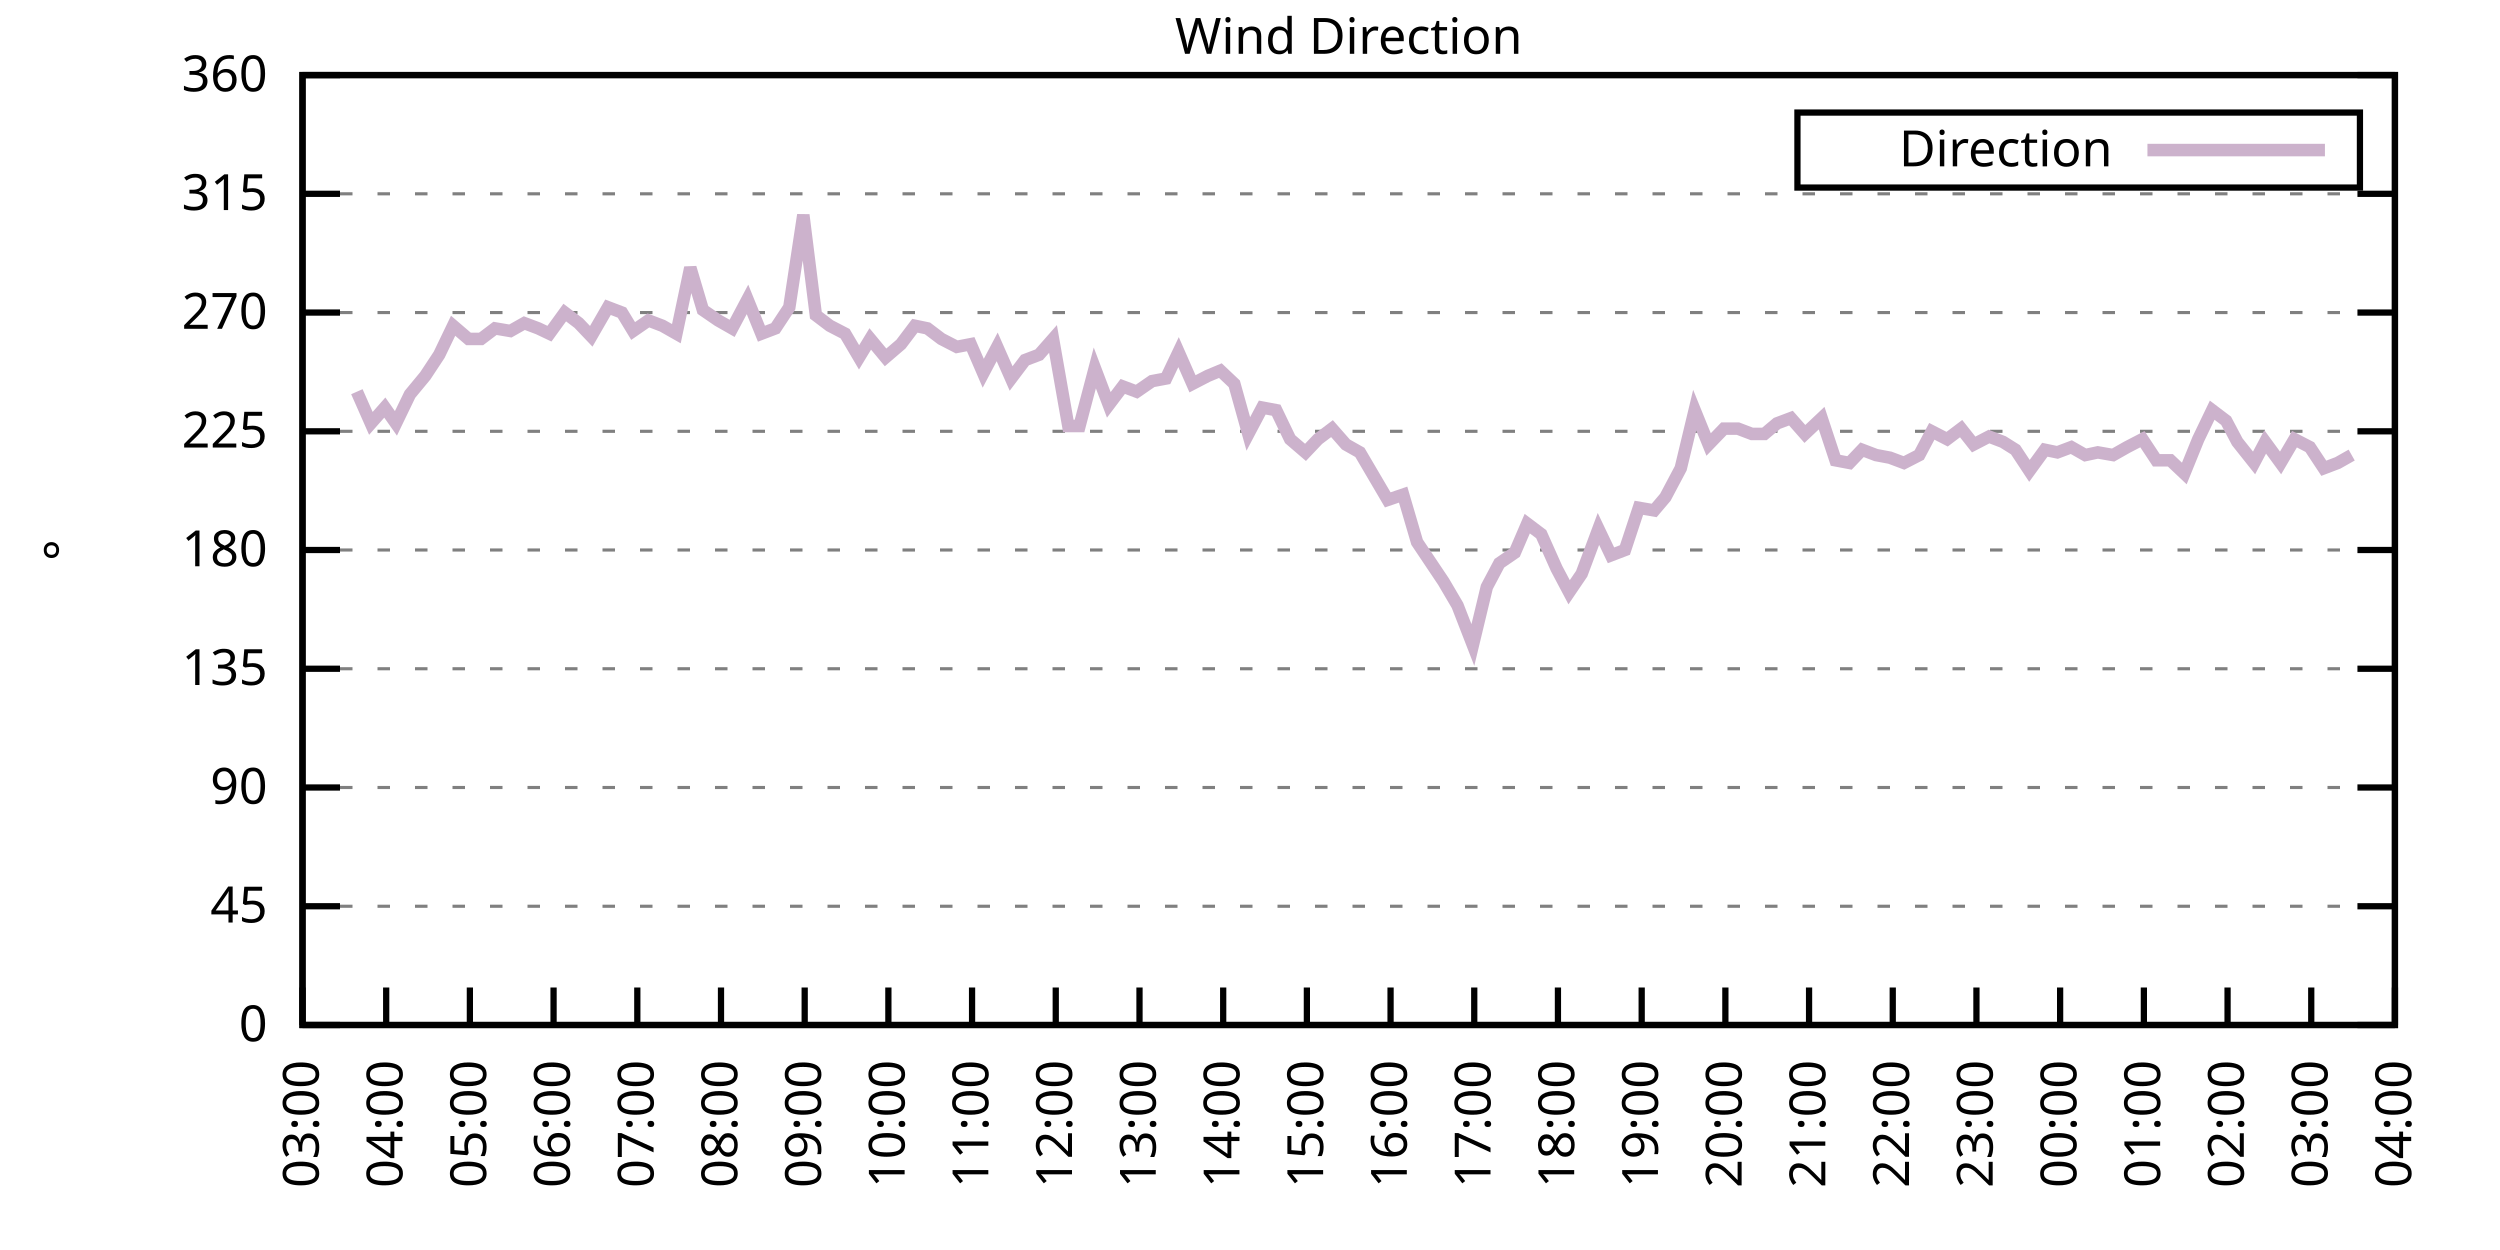
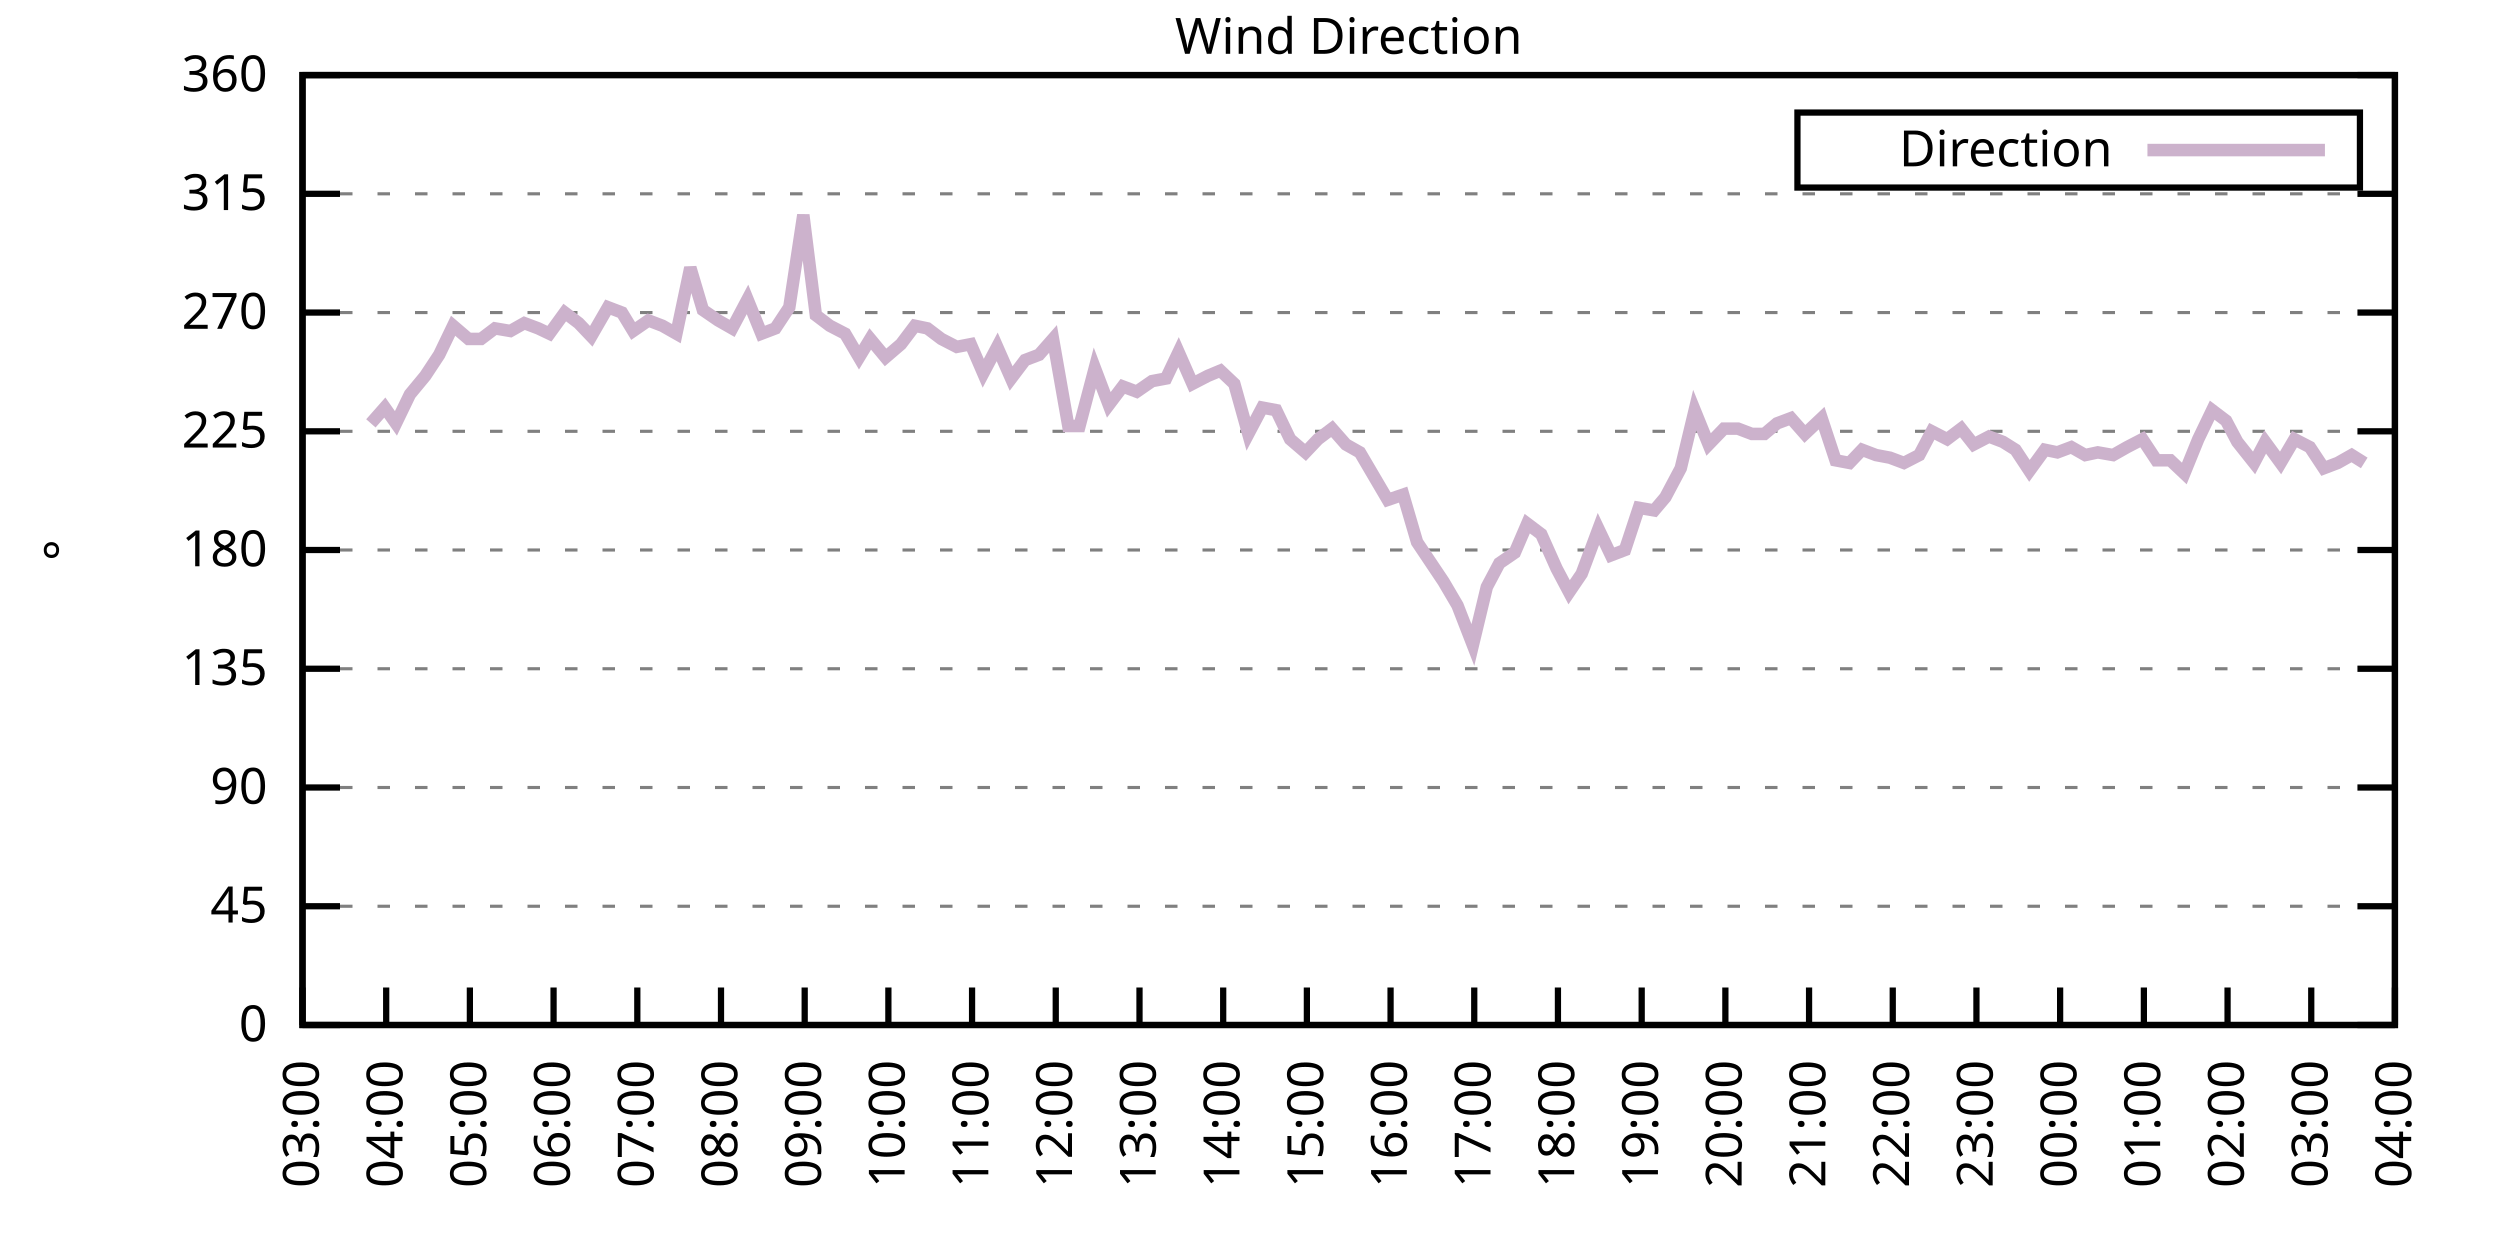
<svg xmlns="http://www.w3.org/2000/svg" xmlns:xlink="http://www.w3.org/1999/xlink" width="400" height="200" viewBox="0 0 400 200">
  <g id="gnuplot_canvas">
    <rect x="0" y="0" width="400" height="200" fill="none" />
    <defs>
      <circle id="gpDot" r="0.5" stroke-width="0.5" stroke="currentColor" />
      <path id="gpPt0" stroke-width="0.333" stroke="currentColor" d="M-1,0 h2 M0,-1 v2" />
      <path id="gpPt1" stroke-width="0.333" stroke="currentColor" d="M-1,-1 L1,1 M1,-1 L-1,1" />
      <path id="gpPt2" stroke-width="0.333" stroke="currentColor" d="M-1,0 L1,0 M0,-1 L0,1 M-1,-1 L1,1 M-1,1 L1,-1" />
      <rect id="gpPt3" stroke-width="0.333" stroke="currentColor" x="-1" y="-1" width="2" height="2" />
      <rect id="gpPt4" stroke-width="0.333" stroke="currentColor" fill="currentColor" x="-1" y="-1" width="2" height="2" />
      <circle id="gpPt5" stroke-width="0.333" stroke="currentColor" cx="0" cy="0" r="1" />
      <use xlink:href="#gpPt5" id="gpPt6" fill="currentColor" stroke="none" />
      <path id="gpPt7" stroke-width="0.333" stroke="currentColor" d="M0,-1.33 L-1.33,0.67 L1.33,0.67 z" />
      <use xlink:href="#gpPt7" id="gpPt8" fill="currentColor" stroke="none" />
      <use xlink:href="#gpPt7" id="gpPt9" stroke="currentColor" transform="rotate(180)" />
      <use xlink:href="#gpPt9" id="gpPt10" fill="currentColor" stroke="none" />
      <use xlink:href="#gpPt3" id="gpPt11" stroke="currentColor" transform="rotate(45)" />
      <use xlink:href="#gpPt11" id="gpPt12" fill="currentColor" stroke="none" />
      <path id="gpPt13" stroke-width="0.333" stroke="currentColor" d="M0,1.330 L1.265,0.411 L0.782,-1.067 L-0.782,-1.076 L-1.265,0.411 z" />
      <use xlink:href="#gpPt13" id="gpPt14" fill="currentColor" stroke="none" />
      <filter id="textbox" filterUnits="objectBoundingBox" x="0" y="0" height="1" width="1">
        <feFlood flood-color="white" flood-opacity="1" result="bgnd" />
        <feComposite in="SourceGraphic" in2="bgnd" operator="atop" />
      </filter>
      <filter id="greybox" filterUnits="objectBoundingBox" x="0" y="0" height="1" width="1">
        <feFlood flood-color="lightgrey" flood-opacity="1" result="grey" />
        <feComposite in="SourceGraphic" in2="grey" operator="atop" />
      </filter>
    </defs>
    <g fill="none" color="white" stroke="currentColor" stroke-width="1.00" stroke-linecap="butt" stroke-linejoin="miter">
</g>
    <g fill="none" color="black" stroke="currentColor" stroke-width="1.00" stroke-linecap="butt" stroke-linejoin="miter">
      <g stroke="none" shape-rendering="crispEdges">
        <polygon fill="rgb(255, 255, 255)" points="48.40,164.00 383.18,164.00 383.18,12.02 48.40,12.02 " />
      </g>
    </g>
    <g fill="none" color="black" stroke="currentColor" stroke-width="1.00" stroke-linecap="butt" stroke-linejoin="miter">
</g>
    <g fill="none" color="black" stroke="black" stroke-width="0.50" stroke-linecap="butt" stroke-linejoin="miter">
</g>
    <g fill="none" color="gray" stroke="currentColor" stroke-width="0.50" stroke-linecap="butt" stroke-linejoin="miter">
      <path stroke="gray" stroke-dasharray="2,4" class="gridline" d="M48.40,164.00 L383.19,164.00  " />
    </g>
    <g fill="none" color="gray" stroke="gray" stroke-width="1.00" stroke-linecap="butt" stroke-linejoin="miter">
</g>
    <g fill="none" color="black" stroke="currentColor" stroke-width="1.00" stroke-linecap="butt" stroke-linejoin="miter">
      <path stroke="black" d="M48.40,164.00 L54.40,164.00 M383.19,164.00 L377.19,164.00  " />
      <g transform="translate(42.80,166.60)" stroke="none" fill="black" font-family="Sans" font-size="8.00" text-anchor="end">
        <text>
          <tspan font-family="Sans"> 0</tspan>
        </text>
      </g>
    </g>
    <g fill="none" color="black" stroke="currentColor" stroke-width="1.00" stroke-linecap="butt" stroke-linejoin="miter">
</g>
    <g fill="none" color="black" stroke="black" stroke-width="0.50" stroke-linecap="butt" stroke-linejoin="miter">
</g>
    <g fill="none" color="gray" stroke="currentColor" stroke-width="0.50" stroke-linecap="butt" stroke-linejoin="miter">
      <path stroke="gray" stroke-dasharray="2,4" class="gridline" d="M48.40,145.00 L383.19,145.00  " />
    </g>
    <g fill="none" color="gray" stroke="gray" stroke-width="1.00" stroke-linecap="butt" stroke-linejoin="miter">
</g>
    <g fill="none" color="black" stroke="currentColor" stroke-width="1.00" stroke-linecap="butt" stroke-linejoin="miter">
      <path stroke="black" d="M48.40,145.00 L54.40,145.00 M383.19,145.00 L377.19,145.00  " />
      <g transform="translate(42.80,147.60)" stroke="none" fill="black" font-family="Sans" font-size="8.00" text-anchor="end">
        <text>
          <tspan font-family="Sans"> 45</tspan>
        </text>
      </g>
    </g>
    <g fill="none" color="black" stroke="currentColor" stroke-width="1.00" stroke-linecap="butt" stroke-linejoin="miter">
</g>
    <g fill="none" color="black" stroke="black" stroke-width="0.50" stroke-linecap="butt" stroke-linejoin="miter">
</g>
    <g fill="none" color="gray" stroke="currentColor" stroke-width="0.50" stroke-linecap="butt" stroke-linejoin="miter">
      <path stroke="gray" stroke-dasharray="2,4" class="gridline" d="M48.40,126.00 L383.19,126.00  " />
    </g>
    <g fill="none" color="gray" stroke="gray" stroke-width="1.00" stroke-linecap="butt" stroke-linejoin="miter">
</g>
    <g fill="none" color="black" stroke="currentColor" stroke-width="1.00" stroke-linecap="butt" stroke-linejoin="miter">
      <path stroke="black" d="M48.40,126.00 L54.40,126.00 M383.19,126.00 L377.19,126.00  " />
      <g transform="translate(42.80,128.60)" stroke="none" fill="black" font-family="Sans" font-size="8.00" text-anchor="end">
        <text>
          <tspan font-family="Sans"> 90</tspan>
        </text>
      </g>
    </g>
    <g fill="none" color="black" stroke="currentColor" stroke-width="1.00" stroke-linecap="butt" stroke-linejoin="miter">
</g>
    <g fill="none" color="black" stroke="black" stroke-width="0.50" stroke-linecap="butt" stroke-linejoin="miter">
</g>
    <g fill="none" color="gray" stroke="currentColor" stroke-width="0.50" stroke-linecap="butt" stroke-linejoin="miter">
      <path stroke="gray" stroke-dasharray="2,4" class="gridline" d="M48.40,107.00 L383.19,107.00  " />
    </g>
    <g fill="none" color="gray" stroke="gray" stroke-width="1.00" stroke-linecap="butt" stroke-linejoin="miter">
</g>
    <g fill="none" color="black" stroke="currentColor" stroke-width="1.00" stroke-linecap="butt" stroke-linejoin="miter">
      <path stroke="black" d="M48.40,107.00 L54.40,107.00 M383.19,107.00 L377.19,107.00  " />
      <g transform="translate(42.80,109.60)" stroke="none" fill="black" font-family="Sans" font-size="8.00" text-anchor="end">
        <text>
          <tspan font-family="Sans"> 135</tspan>
        </text>
      </g>
    </g>
    <g fill="none" color="black" stroke="currentColor" stroke-width="1.00" stroke-linecap="butt" stroke-linejoin="miter">
</g>
    <g fill="none" color="black" stroke="black" stroke-width="0.50" stroke-linecap="butt" stroke-linejoin="miter">
</g>
    <g fill="none" color="gray" stroke="currentColor" stroke-width="0.50" stroke-linecap="butt" stroke-linejoin="miter">
      <path stroke="gray" stroke-dasharray="2,4" class="gridline" d="M48.40,88.00 L383.19,88.00  " />
    </g>
    <g fill="none" color="gray" stroke="gray" stroke-width="1.00" stroke-linecap="butt" stroke-linejoin="miter">
</g>
    <g fill="none" color="black" stroke="currentColor" stroke-width="1.00" stroke-linecap="butt" stroke-linejoin="miter">
      <path stroke="black" d="M48.40,88.00 L54.40,88.00 M383.19,88.00 L377.19,88.00  " />
      <g transform="translate(42.80,90.60)" stroke="none" fill="black" font-family="Sans" font-size="8.00" text-anchor="end">
        <text>
          <tspan font-family="Sans"> 180</tspan>
        </text>
      </g>
    </g>
    <g fill="none" color="black" stroke="currentColor" stroke-width="1.00" stroke-linecap="butt" stroke-linejoin="miter">
</g>
    <g fill="none" color="black" stroke="black" stroke-width="0.50" stroke-linecap="butt" stroke-linejoin="miter">
</g>
    <g fill="none" color="gray" stroke="currentColor" stroke-width="0.50" stroke-linecap="butt" stroke-linejoin="miter">
      <path stroke="gray" stroke-dasharray="2,4" class="gridline" d="M48.40,69.01 L383.19,69.01  " />
    </g>
    <g fill="none" color="gray" stroke="gray" stroke-width="1.00" stroke-linecap="butt" stroke-linejoin="miter">
</g>
    <g fill="none" color="black" stroke="currentColor" stroke-width="1.00" stroke-linecap="butt" stroke-linejoin="miter">
      <path stroke="black" d="M48.40,69.01 L54.40,69.01 M383.19,69.01 L377.19,69.01  " />
      <g transform="translate(42.80,71.61)" stroke="none" fill="black" font-family="Sans" font-size="8.00" text-anchor="end">
        <text>
          <tspan font-family="Sans"> 225</tspan>
        </text>
      </g>
    </g>
    <g fill="none" color="black" stroke="currentColor" stroke-width="1.00" stroke-linecap="butt" stroke-linejoin="miter">
</g>
    <g fill="none" color="black" stroke="black" stroke-width="0.50" stroke-linecap="butt" stroke-linejoin="miter">
</g>
    <g fill="none" color="gray" stroke="currentColor" stroke-width="0.50" stroke-linecap="butt" stroke-linejoin="miter">
      <path stroke="gray" stroke-dasharray="2,4" class="gridline" d="M48.40,50.01 L383.19,50.01  " />
    </g>
    <g fill="none" color="gray" stroke="gray" stroke-width="1.00" stroke-linecap="butt" stroke-linejoin="miter">
</g>
    <g fill="none" color="black" stroke="currentColor" stroke-width="1.00" stroke-linecap="butt" stroke-linejoin="miter">
      <path stroke="black" d="M48.40,50.01 L54.40,50.01 M383.19,50.01 L377.19,50.01  " />
      <g transform="translate(42.80,52.61)" stroke="none" fill="black" font-family="Sans" font-size="8.00" text-anchor="end">
        <text>
          <tspan font-family="Sans"> 270</tspan>
        </text>
      </g>
    </g>
    <g fill="none" color="black" stroke="currentColor" stroke-width="1.00" stroke-linecap="butt" stroke-linejoin="miter">
</g>
    <g fill="none" color="black" stroke="black" stroke-width="0.50" stroke-linecap="butt" stroke-linejoin="miter">
</g>
    <g fill="none" color="gray" stroke="currentColor" stroke-width="0.50" stroke-linecap="butt" stroke-linejoin="miter">
      <path stroke="gray" stroke-dasharray="2,4" class="gridline" d="M48.40,31.01 L383.19,31.01  " />
    </g>
    <g fill="none" color="gray" stroke="gray" stroke-width="1.00" stroke-linecap="butt" stroke-linejoin="miter">
</g>
    <g fill="none" color="black" stroke="currentColor" stroke-width="1.00" stroke-linecap="butt" stroke-linejoin="miter">
      <path stroke="black" d="M48.40,31.01 L54.40,31.01 M383.19,31.01 L377.19,31.01  " />
      <g transform="translate(42.80,33.61)" stroke="none" fill="black" font-family="Sans" font-size="8.00" text-anchor="end">
        <text>
          <tspan font-family="Sans"> 315</tspan>
        </text>
      </g>
    </g>
    <g fill="none" color="black" stroke="currentColor" stroke-width="1.00" stroke-linecap="butt" stroke-linejoin="miter">
</g>
    <g fill="none" color="black" stroke="black" stroke-width="0.50" stroke-linecap="butt" stroke-linejoin="miter">
</g>
    <g fill="none" color="gray" stroke="currentColor" stroke-width="0.50" stroke-linecap="butt" stroke-linejoin="miter">
      <path stroke="gray" stroke-dasharray="2,4" class="gridline" d="M48.40,12.01 L383.19,12.01  " />
    </g>
    <g fill="none" color="gray" stroke="gray" stroke-width="1.00" stroke-linecap="butt" stroke-linejoin="miter">
</g>
    <g fill="none" color="black" stroke="currentColor" stroke-width="1.00" stroke-linecap="butt" stroke-linejoin="miter">
      <path stroke="black" d="M48.40,12.01 L54.40,12.01 M383.19,12.01 L377.19,12.01  " />
      <g transform="translate(42.80,14.61)" stroke="none" fill="black" font-family="Sans" font-size="8.00" text-anchor="end">
        <text>
          <tspan font-family="Sans"> 360</tspan>
        </text>
      </g>
    </g>
    <g fill="none" color="black" stroke="currentColor" stroke-width="1.00" stroke-linecap="butt" stroke-linejoin="miter">
      <path stroke="black" d="M48.40,164.00 L48.40,158.00  " />
      <g transform="translate(51.00,169.60) rotate(270.00)" stroke="none" fill="black" font-family="Sans" font-size="8.00" text-anchor="end">
        <text>
          <tspan font-family="Sans">03:00</tspan>
        </text>
      </g>
    </g>
    <g fill="none" color="black" stroke="currentColor" stroke-width="1.00" stroke-linecap="butt" stroke-linejoin="miter">
      <path stroke="black" d="M61.79,164.00 L61.79,158.00  " />
      <g transform="translate(64.39,169.60) rotate(270.00)" stroke="none" fill="black" font-family="Sans" font-size="8.00" text-anchor="end">
        <text>
          <tspan font-family="Sans">04:00</tspan>
        </text>
      </g>
    </g>
    <g fill="none" color="black" stroke="currentColor" stroke-width="1.00" stroke-linecap="butt" stroke-linejoin="miter">
      <path stroke="black" d="M75.18,164.00 L75.18,158.00  " />
      <g transform="translate(77.78,169.60) rotate(270.00)" stroke="none" fill="black" font-family="Sans" font-size="8.00" text-anchor="end">
        <text>
          <tspan font-family="Sans">05:00</tspan>
        </text>
      </g>
    </g>
    <g fill="none" color="black" stroke="currentColor" stroke-width="1.00" stroke-linecap="butt" stroke-linejoin="miter">
      <path stroke="black" d="M88.57,164.00 L88.57,158.00  " />
      <g transform="translate(91.17,169.60) rotate(270.00)" stroke="none" fill="black" font-family="Sans" font-size="8.00" text-anchor="end">
        <text>
          <tspan font-family="Sans">06:00</tspan>
        </text>
      </g>
    </g>
    <g fill="none" color="black" stroke="currentColor" stroke-width="1.00" stroke-linecap="butt" stroke-linejoin="miter">
      <path stroke="black" d="M101.97,164.00 L101.97,158.00  " />
      <g transform="translate(104.57,169.60) rotate(270.00)" stroke="none" fill="black" font-family="Sans" font-size="8.00" text-anchor="end">
        <text>
          <tspan font-family="Sans">07:00</tspan>
        </text>
      </g>
    </g>
    <g fill="none" color="black" stroke="currentColor" stroke-width="1.00" stroke-linecap="butt" stroke-linejoin="miter">
      <path stroke="black" d="M115.36,164.00 L115.36,158.00  " />
      <g transform="translate(117.96,169.60) rotate(270.00)" stroke="none" fill="black" font-family="Sans" font-size="8.00" text-anchor="end">
        <text>
          <tspan font-family="Sans">08:00</tspan>
        </text>
      </g>
    </g>
    <g fill="none" color="black" stroke="currentColor" stroke-width="1.00" stroke-linecap="butt" stroke-linejoin="miter">
      <path stroke="black" d="M128.75,164.00 L128.75,158.00  " />
      <g transform="translate(131.35,169.60) rotate(270.00)" stroke="none" fill="black" font-family="Sans" font-size="8.00" text-anchor="end">
        <text>
          <tspan font-family="Sans">09:00</tspan>
        </text>
      </g>
    </g>
    <g fill="none" color="black" stroke="currentColor" stroke-width="1.00" stroke-linecap="butt" stroke-linejoin="miter">
      <path stroke="black" d="M142.14,164.00 L142.14,158.00  " />
      <g transform="translate(144.74,169.60) rotate(270.00)" stroke="none" fill="black" font-family="Sans" font-size="8.00" text-anchor="end">
        <text>
          <tspan font-family="Sans">10:00</tspan>
        </text>
      </g>
    </g>
    <g fill="none" color="black" stroke="currentColor" stroke-width="1.00" stroke-linecap="butt" stroke-linejoin="miter">
      <path stroke="black" d="M155.53,164.00 L155.53,158.00  " />
      <g transform="translate(158.13,169.60) rotate(270.00)" stroke="none" fill="black" font-family="Sans" font-size="8.00" text-anchor="end">
        <text>
          <tspan font-family="Sans">11:00</tspan>
        </text>
      </g>
    </g>
    <g fill="none" color="black" stroke="currentColor" stroke-width="1.00" stroke-linecap="butt" stroke-linejoin="miter">
      <path stroke="black" d="M168.92,164.00 L168.92,158.00  " />
      <g transform="translate(171.52,169.60) rotate(270.00)" stroke="none" fill="black" font-family="Sans" font-size="8.00" text-anchor="end">
        <text>
          <tspan font-family="Sans">12:00</tspan>
        </text>
      </g>
    </g>
    <g fill="none" color="black" stroke="currentColor" stroke-width="1.00" stroke-linecap="butt" stroke-linejoin="miter">
      <path stroke="black" d="M182.32,164.00 L182.32,158.00  " />
      <g transform="translate(184.92,169.60) rotate(270.00)" stroke="none" fill="black" font-family="Sans" font-size="8.00" text-anchor="end">
        <text>
          <tspan font-family="Sans">13:00</tspan>
        </text>
      </g>
    </g>
    <g fill="none" color="black" stroke="currentColor" stroke-width="1.00" stroke-linecap="butt" stroke-linejoin="miter">
      <path stroke="black" d="M195.71,164.00 L195.71,158.00  " />
      <g transform="translate(198.31,169.60) rotate(270.00)" stroke="none" fill="black" font-family="Sans" font-size="8.00" text-anchor="end">
        <text>
          <tspan font-family="Sans">14:00</tspan>
        </text>
      </g>
    </g>
    <g fill="none" color="black" stroke="currentColor" stroke-width="1.00" stroke-linecap="butt" stroke-linejoin="miter">
      <path stroke="black" d="M209.10,164.00 L209.10,158.00  " />
      <g transform="translate(211.70,169.60) rotate(270.00)" stroke="none" fill="black" font-family="Sans" font-size="8.00" text-anchor="end">
        <text>
          <tspan font-family="Sans">15:00</tspan>
        </text>
      </g>
    </g>
    <g fill="none" color="black" stroke="currentColor" stroke-width="1.00" stroke-linecap="butt" stroke-linejoin="miter">
      <path stroke="black" d="M222.49,164.00 L222.49,158.00  " />
      <g transform="translate(225.09,169.60) rotate(270.00)" stroke="none" fill="black" font-family="Sans" font-size="8.00" text-anchor="end">
        <text>
          <tspan font-family="Sans">16:00</tspan>
        </text>
      </g>
    </g>
    <g fill="none" color="black" stroke="currentColor" stroke-width="1.00" stroke-linecap="butt" stroke-linejoin="miter">
      <path stroke="black" d="M235.88,164.00 L235.88,158.00  " />
      <g transform="translate(238.48,169.60) rotate(270.00)" stroke="none" fill="black" font-family="Sans" font-size="8.00" text-anchor="end">
        <text>
          <tspan font-family="Sans">17:00</tspan>
        </text>
      </g>
    </g>
    <g fill="none" color="black" stroke="currentColor" stroke-width="1.00" stroke-linecap="butt" stroke-linejoin="miter">
      <path stroke="black" d="M249.27,164.00 L249.27,158.00  " />
      <g transform="translate(251.87,169.60) rotate(270.00)" stroke="none" fill="black" font-family="Sans" font-size="8.00" text-anchor="end">
        <text>
          <tspan font-family="Sans">18:00</tspan>
        </text>
      </g>
    </g>
    <g fill="none" color="black" stroke="currentColor" stroke-width="1.00" stroke-linecap="butt" stroke-linejoin="miter">
      <path stroke="black" d="M262.67,164.00 L262.67,158.00  " />
      <g transform="translate(265.27,169.60) rotate(270.00)" stroke="none" fill="black" font-family="Sans" font-size="8.00" text-anchor="end">
        <text>
          <tspan font-family="Sans">19:00</tspan>
        </text>
      </g>
    </g>
    <g fill="none" color="black" stroke="currentColor" stroke-width="1.00" stroke-linecap="butt" stroke-linejoin="miter">
      <path stroke="black" d="M276.06,164.00 L276.06,158.00  " />
      <g transform="translate(278.66,169.60) rotate(270.00)" stroke="none" fill="black" font-family="Sans" font-size="8.00" text-anchor="end">
        <text>
          <tspan font-family="Sans">20:00</tspan>
        </text>
      </g>
    </g>
    <g fill="none" color="black" stroke="currentColor" stroke-width="1.00" stroke-linecap="butt" stroke-linejoin="miter">
      <path stroke="black" d="M289.45,164.00 L289.45,158.00  " />
      <g transform="translate(292.05,169.60) rotate(270.00)" stroke="none" fill="black" font-family="Sans" font-size="8.00" text-anchor="end">
        <text>
          <tspan font-family="Sans">21:00</tspan>
        </text>
      </g>
    </g>
    <g fill="none" color="black" stroke="currentColor" stroke-width="1.00" stroke-linecap="butt" stroke-linejoin="miter">
      <path stroke="black" d="M302.84,164.00 L302.84,158.00  " />
      <g transform="translate(305.44,169.60) rotate(270.00)" stroke="none" fill="black" font-family="Sans" font-size="8.00" text-anchor="end">
        <text>
          <tspan font-family="Sans">22:00</tspan>
        </text>
      </g>
    </g>
    <g fill="none" color="black" stroke="currentColor" stroke-width="1.00" stroke-linecap="butt" stroke-linejoin="miter">
      <path stroke="black" d="M316.23,164.00 L316.23,158.00  " />
      <g transform="translate(318.83,169.60) rotate(270.00)" stroke="none" fill="black" font-family="Sans" font-size="8.00" text-anchor="end">
        <text>
          <tspan font-family="Sans">23:00</tspan>
        </text>
      </g>
    </g>
    <g fill="none" color="black" stroke="currentColor" stroke-width="1.00" stroke-linecap="butt" stroke-linejoin="miter">
      <path stroke="black" d="M329.62,164.00 L329.62,158.00  " />
      <g transform="translate(332.22,169.60) rotate(270.00)" stroke="none" fill="black" font-family="Sans" font-size="8.00" text-anchor="end">
        <text>
          <tspan font-family="Sans">00:00</tspan>
        </text>
      </g>
    </g>
    <g fill="none" color="black" stroke="currentColor" stroke-width="1.00" stroke-linecap="butt" stroke-linejoin="miter">
      <path stroke="black" d="M343.02,164.00 L343.02,158.00  " />
      <g transform="translate(345.62,169.60) rotate(270.00)" stroke="none" fill="black" font-family="Sans" font-size="8.00" text-anchor="end">
        <text>
          <tspan font-family="Sans">01:00</tspan>
        </text>
      </g>
    </g>
    <g fill="none" color="black" stroke="currentColor" stroke-width="1.00" stroke-linecap="butt" stroke-linejoin="miter">
      <path stroke="black" d="M356.41,164.00 L356.41,158.00  " />
      <g transform="translate(359.01,169.60) rotate(270.00)" stroke="none" fill="black" font-family="Sans" font-size="8.00" text-anchor="end">
        <text>
          <tspan font-family="Sans">02:00</tspan>
        </text>
      </g>
    </g>
    <g fill="none" color="black" stroke="currentColor" stroke-width="1.00" stroke-linecap="butt" stroke-linejoin="miter">
      <path stroke="black" d="M369.80,164.00 L369.80,158.00  " />
      <g transform="translate(372.40,169.60) rotate(270.00)" stroke="none" fill="black" font-family="Sans" font-size="8.00" text-anchor="end">
        <text>
          <tspan font-family="Sans">03:00</tspan>
        </text>
      </g>
    </g>
    <g fill="none" color="black" stroke="currentColor" stroke-width="1.00" stroke-linecap="butt" stroke-linejoin="miter">
      <path stroke="black" d="M383.19,164.00 L383.19,158.00  " />
      <g transform="translate(385.79,169.60) rotate(270.00)" stroke="none" fill="black" font-family="Sans" font-size="8.00" text-anchor="end">
        <text>
          <tspan font-family="Sans">04:00</tspan>
        </text>
      </g>
    </g>
    <g fill="none" color="black" stroke="currentColor" stroke-width="1.00" stroke-linecap="butt" stroke-linejoin="miter">
</g>
    <g fill="none" color="black" stroke="currentColor" stroke-width="1.00" stroke-linecap="butt" stroke-linejoin="miter">
      <path stroke="black" d="M48.40,12.01 L48.40,164.00 L383.19,164.00 L383.19,12.01 L48.40,12.01 Z  " />
    </g>
    <g fill="none" color="black" stroke="currentColor" stroke-width="1.00" stroke-linecap="butt" stroke-linejoin="miter">
</g>
    <g fill="none" color="black" stroke="currentColor" stroke-width="1.00" stroke-linecap="butt" stroke-linejoin="miter">
      <path stroke="black" d="M287.59,30.01 L287.59,18.01 L377.59,18.01 L377.59,30.01 L287.59,30.01 Z  " />
    </g>
    <g id="Wind_direction_plot_1">
      <g fill="none" color="white" stroke="black" stroke-width="2.00" stroke-linecap="butt" stroke-linejoin="miter">
</g>
      <g fill="none" color="black" stroke="currentColor" stroke-width="2.00" stroke-linecap="butt" stroke-linejoin="miter">
        <g transform="translate(337.99,26.61)" stroke="none" fill="black" font-family="Sans" font-size="8.00" text-anchor="end">
          <text>
            <tspan font-family="Sans">Direction</tspan>
          </text>
        </g>
      </g>
      <g fill="none" color="black" stroke="currentColor" stroke-width="2.00" stroke-linecap="butt" stroke-linejoin="miter">
-         <path stroke="rgb(204, 178, 204)" d="M343.59,24.01 L371.99,24.01 M57.10,62.67 L59.34,67.74 L61.57,65.21 L63.35,67.74 L65.59,63.10 L68.04,60.14   L70.27,56.76 L72.50,52.12 L74.96,54.23 L76.97,54.23 L79.20,52.54 L81.66,52.96 L83.89,51.70 L86.12,52.54   L87.91,53.39 L90.36,50.01 L92.59,51.70 L94.60,53.81 L97.28,49.16 L99.51,50.01 L101.30,52.96 L103.75,51.27   L105.98,52.12 L108.22,53.39 L110.45,42.83 L112.46,49.59 L114.91,51.27 L117.14,52.54 L119.60,47.90 L121.83,53.39   L124.06,52.54 L126.29,49.16 L128.53,34.39 L130.54,50.43 L132.77,52.12 L135.22,53.39 L137.45,57.18 L139.24,54.23   L141.69,57.18 L144.15,55.07 L146.38,52.12 L148.39,52.54 L150.62,54.23 L153.08,55.50 L155.31,55.07 L157.32,59.72   L159.55,55.50 L161.78,60.56 L164.01,57.61 L166.25,56.76 L168.48,54.23 L170.93,68.16 L172.72,68.16 L175.17,58.87   L177.41,64.78 L179.64,61.83 L181.87,62.67 L184.32,60.98 L186.56,60.56 L188.57,56.34 L190.80,61.41 L193.25,60.14   L195.26,59.30 L197.49,61.41 L199.73,69.43 L201.96,65.21 L204.19,65.63 L206.42,70.27 L208.88,72.38 L210.88,70.27   L213.12,68.58 L215.35,71.12 L217.58,72.38 L219.81,76.18 L222.04,79.98 L224.50,79.14 L226.73,86.74 L230.97,93.07   L233.20,96.87 L235.66,103.20 L237.89,93.92 L239.90,90.12 L242.36,88.43 L244.36,83.78 L246.60,85.47 L249.05,90.96   L251.06,94.76 L253.07,91.80 L255.75,84.63 L257.76,88.85 L259.99,88.00 L262.22,81.25 L264.67,81.67 L266.46,79.56   L268.92,74.92 L271.15,65.63 L273.38,71.12 L275.83,68.58 L278.07,68.58 L280.30,69.43 L282.31,69.43 L284.32,67.74   L286.55,66.90 L288.78,69.43 L291.46,66.90 L293.69,73.65 L295.92,74.07 L297.93,71.96 L300.16,72.81 L302.39,73.23   L304.63,74.07 L307.08,72.81 L309.09,69.01 L311.54,70.27 L313.78,68.58 L315.79,71.12 L318.24,69.85 L320.47,70.70   L322.48,71.96 L324.71,75.34 L327.17,71.96 L329.18,72.38 L331.41,71.54 L333.64,72.81 L335.65,72.38 L338.10,72.81   L340.34,71.54 L342.79,70.27 L345.02,73.65 L347.26,73.65 L349.49,75.76 L351.72,70.27 L353.95,65.63 L356.18,67.32   L357.97,70.70 L360.65,74.07 L362.43,70.70 L364.89,74.07 L367.12,70.27 L369.58,71.54 L371.81,74.92 L374.04,74.07   L376.27,72.81  " />
+         <path stroke="rgb(204, 178, 204)" d="M343.59,24.01 L371.99,24.01 M59.34,67.74 L61.57,65.21 L63.35,67.74 L65.59,63.10 L68.04,60.14 L70.27,56.76   L72.50,52.12 L74.96,54.23 L76.97,54.23 L79.20,52.54 L81.66,52.96 L83.89,51.70 L86.12,52.54 L87.91,53.39   L90.36,50.01 L92.59,51.70 L94.60,53.81 L97.28,49.16 L99.51,50.01 L101.30,52.96 L103.75,51.27 L105.98,52.12   L108.22,53.39 L110.45,42.83 L112.46,49.59 L114.91,51.27 L117.14,52.54 L119.60,47.90 L121.83,53.39 L124.06,52.54   L126.29,49.16 L128.53,34.39 L130.54,50.43 L132.77,52.12 L135.22,53.39 L137.45,57.18 L139.24,54.23 L141.69,57.18   L144.15,55.07 L146.38,52.12 L148.39,52.54 L150.62,54.23 L153.08,55.50 L155.31,55.07 L157.32,59.72 L159.55,55.50   L161.78,60.56 L164.01,57.61 L166.25,56.76 L168.48,54.23 L170.93,68.16 L172.72,68.16 L175.17,58.87 L177.41,64.78   L179.64,61.83 L181.87,62.67 L184.32,60.98 L186.56,60.56 L188.57,56.34 L190.80,61.41 L193.25,60.14 L195.26,59.30   L197.49,61.41 L199.73,69.43 L201.96,65.21 L204.19,65.63 L206.42,70.27 L208.88,72.38 L210.88,70.27 L213.12,68.58   L215.35,71.12 L217.58,72.38 L219.81,76.18 L222.04,79.98 L224.50,79.14 L226.73,86.74 L230.97,93.07 L233.20,96.87   L235.66,103.20 L237.89,93.92 L239.90,90.12 L242.36,88.43 L244.36,83.78 L246.60,85.47 L249.05,90.96 L251.06,94.76   L253.07,91.80 L255.75,84.63 L257.76,88.85 L259.99,88.00 L262.22,81.25 L264.67,81.67 L266.46,79.56 L268.92,74.92   L271.15,65.63 L273.38,71.12 L275.83,68.58 L278.07,68.58 L280.30,69.43 L282.31,69.43 L284.32,67.74 L286.55,66.90   L288.78,69.43 L291.46,66.90 L293.69,73.65 L295.92,74.07 L297.93,71.96 L300.16,72.81 L302.39,73.23 L304.63,74.07   L307.08,72.81 L309.09,69.01 L311.54,70.27 L313.78,68.58 L315.79,71.12 L318.24,69.85 L320.47,70.70 L322.48,71.96   L324.71,75.34 L327.17,71.96 L329.18,72.38 L331.41,71.54 L333.64,72.81 L335.65,72.38 L338.10,72.81 L340.34,71.54   L342.79,70.27 L345.02,73.65 L347.26,73.65 L349.49,75.76 L351.72,70.27 L353.95,65.63 L356.18,67.32 L357.97,70.70   L360.65,74.07 L362.43,70.70 L364.89,74.07 L367.12,70.27 L369.58,71.54 L371.81,74.92 L374.04,74.07 L376.27,72.81   L378.28,74.07  " />
      </g>
    </g>
    <g fill="none" color="black" stroke="currentColor" stroke-width="2.00" stroke-linecap="butt" stroke-linejoin="miter">
</g>
    <g fill="none" color="black" stroke="black" stroke-width="1.00" stroke-linecap="butt" stroke-linejoin="miter">
</g>
    <g fill="none" color="black" stroke="currentColor" stroke-width="1.00" stroke-linecap="butt" stroke-linejoin="miter">
      <path stroke="black" d="M48.40,12.01 L48.40,164.00 L383.19,164.00 L383.19,12.01 L48.40,12.01 Z  " />
      <g transform="translate(12.80,88.01) rotate(270.00)" stroke="none" fill="black" font-family="Sans" font-size="8.00" text-anchor="middle">
        <text>
          <tspan font-family="Sans">°</tspan>
        </text>
      </g>
    </g>
    <g fill="none" color="black" stroke="currentColor" stroke-width="1.00" stroke-linecap="butt" stroke-linejoin="miter">
</g>
    <g fill="none" color="black" stroke="currentColor" stroke-width="1.00" stroke-linecap="butt" stroke-linejoin="miter">
      <g transform="translate(215.79,8.61)" stroke="none" fill="black" font-family="Sans" font-size="8.00" text-anchor="middle">
        <text>
          <tspan font-family="Sans">Wind Direction</tspan>
        </text>
      </g>
    </g>
    <g fill="none" color="black" stroke="currentColor" stroke-width="1.00" stroke-linecap="butt" stroke-linejoin="miter">
</g>
  </g>
</svg>
